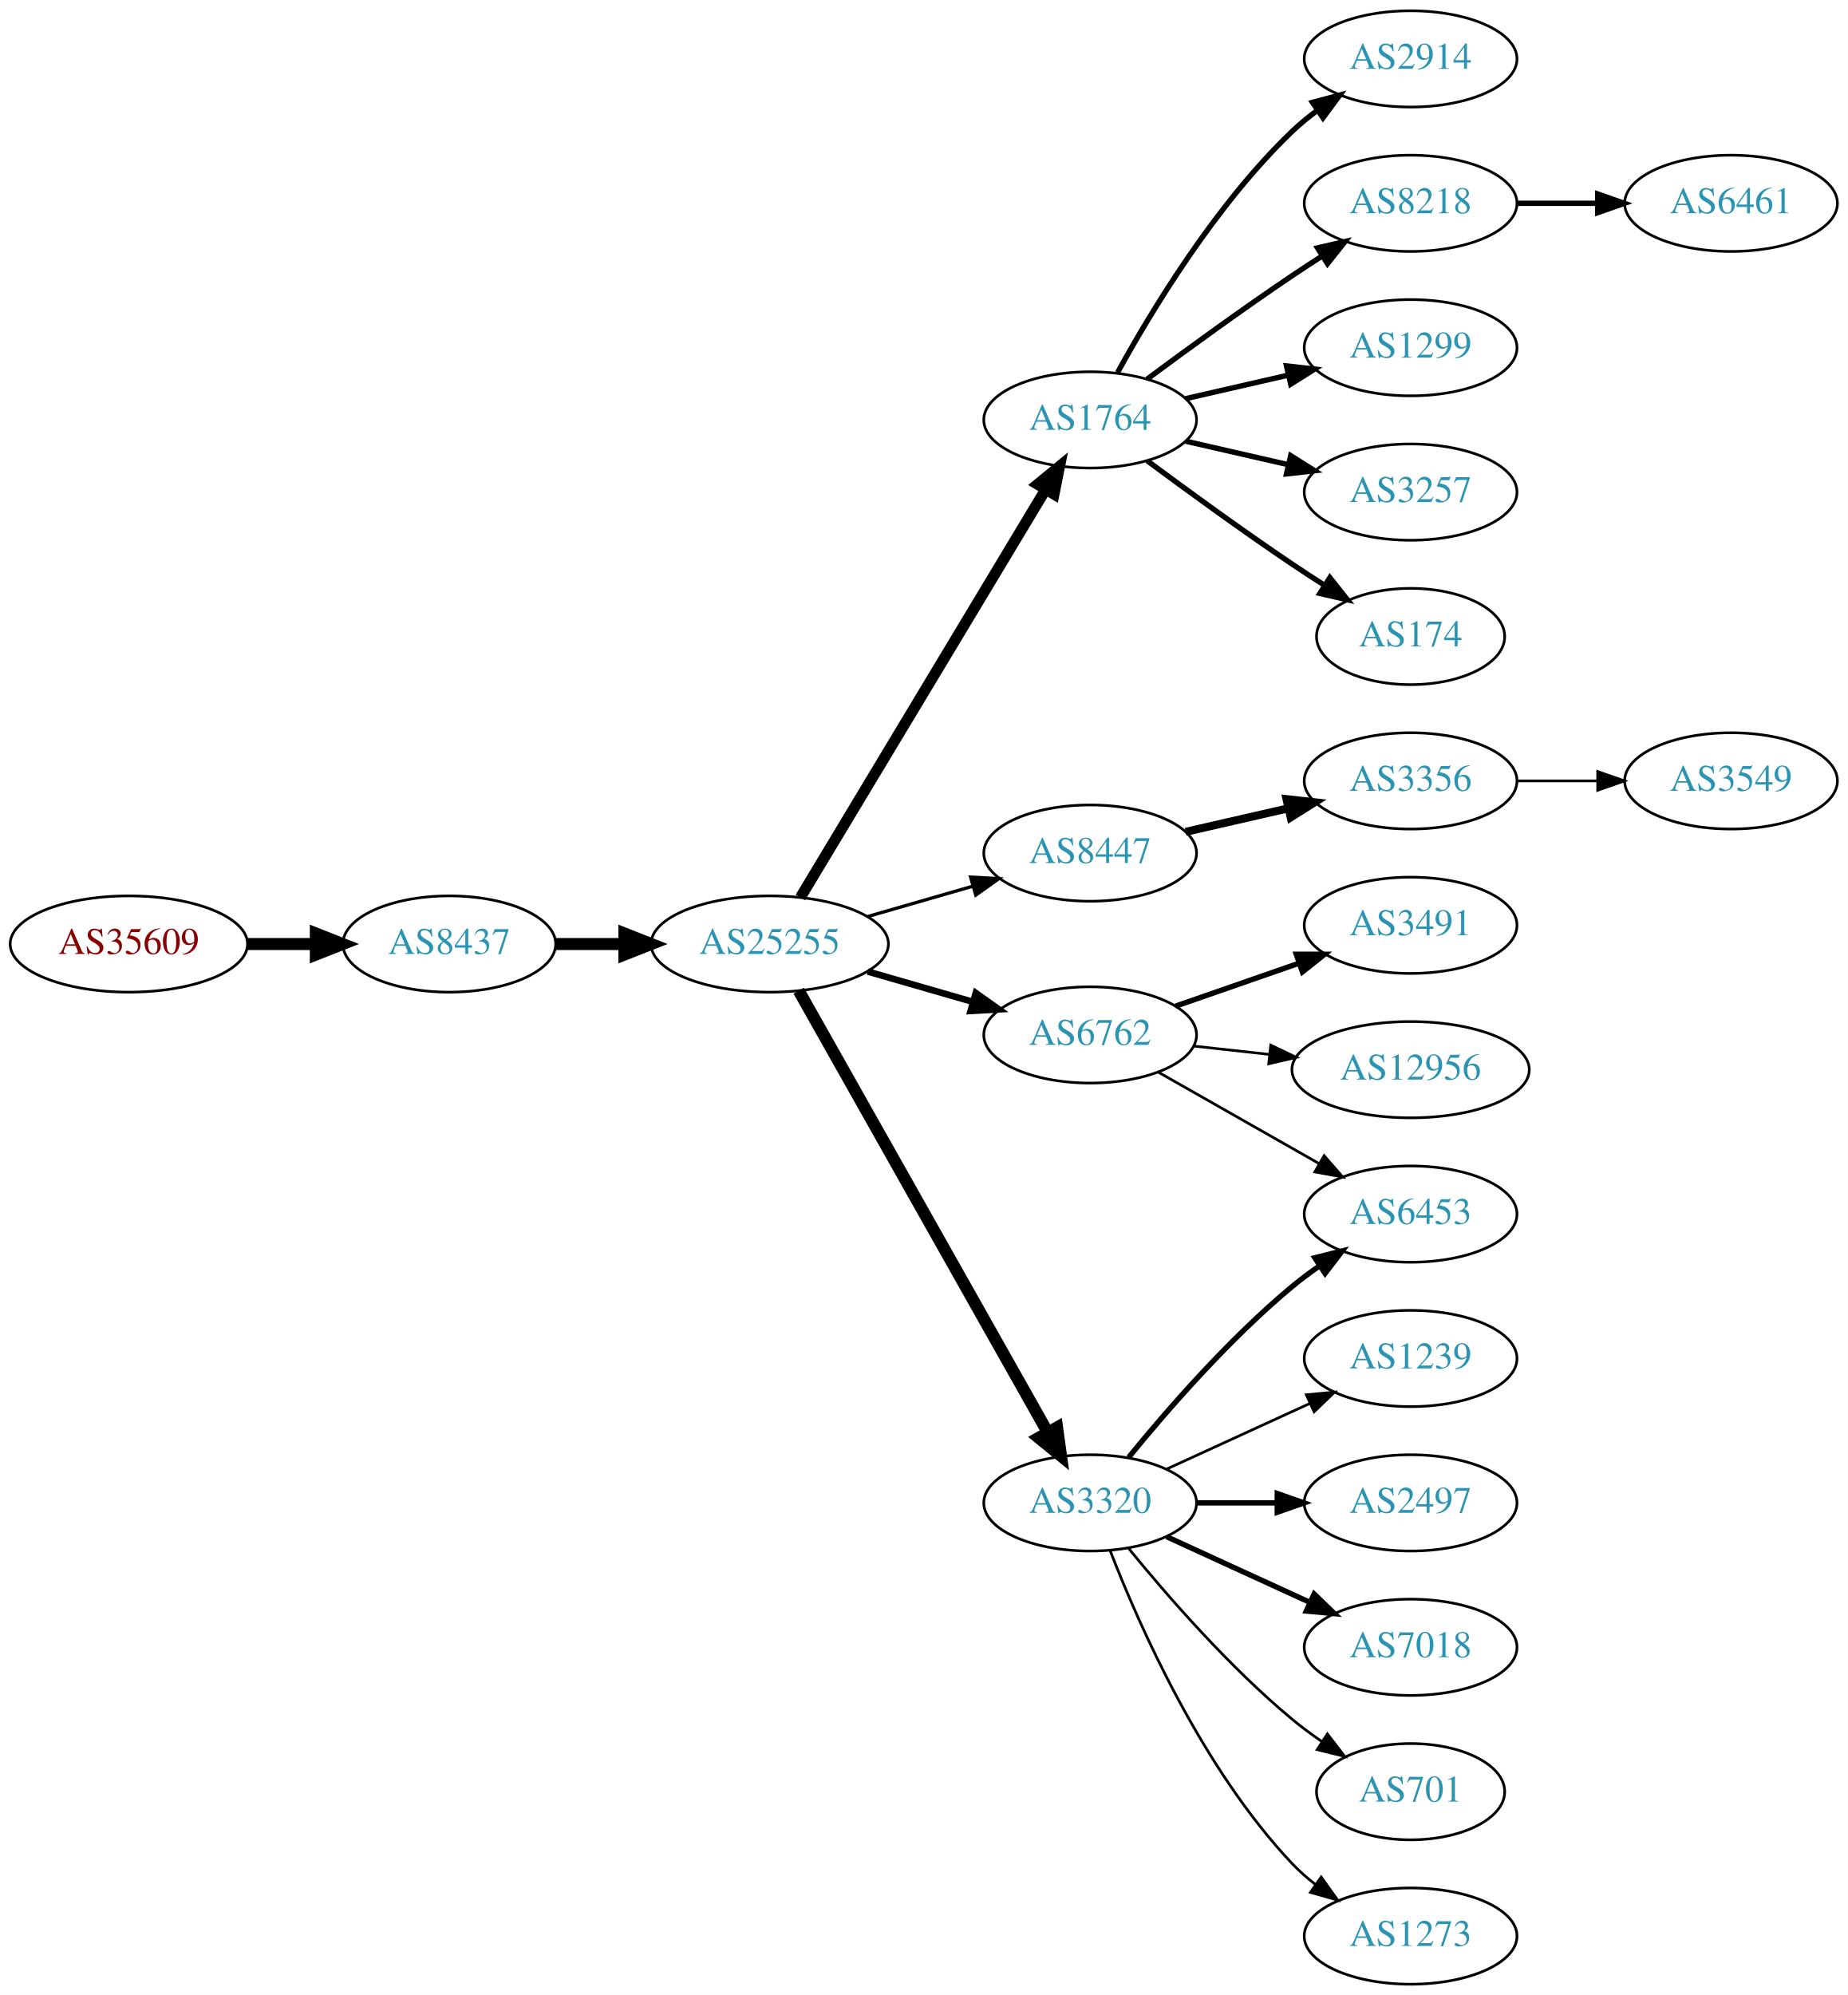
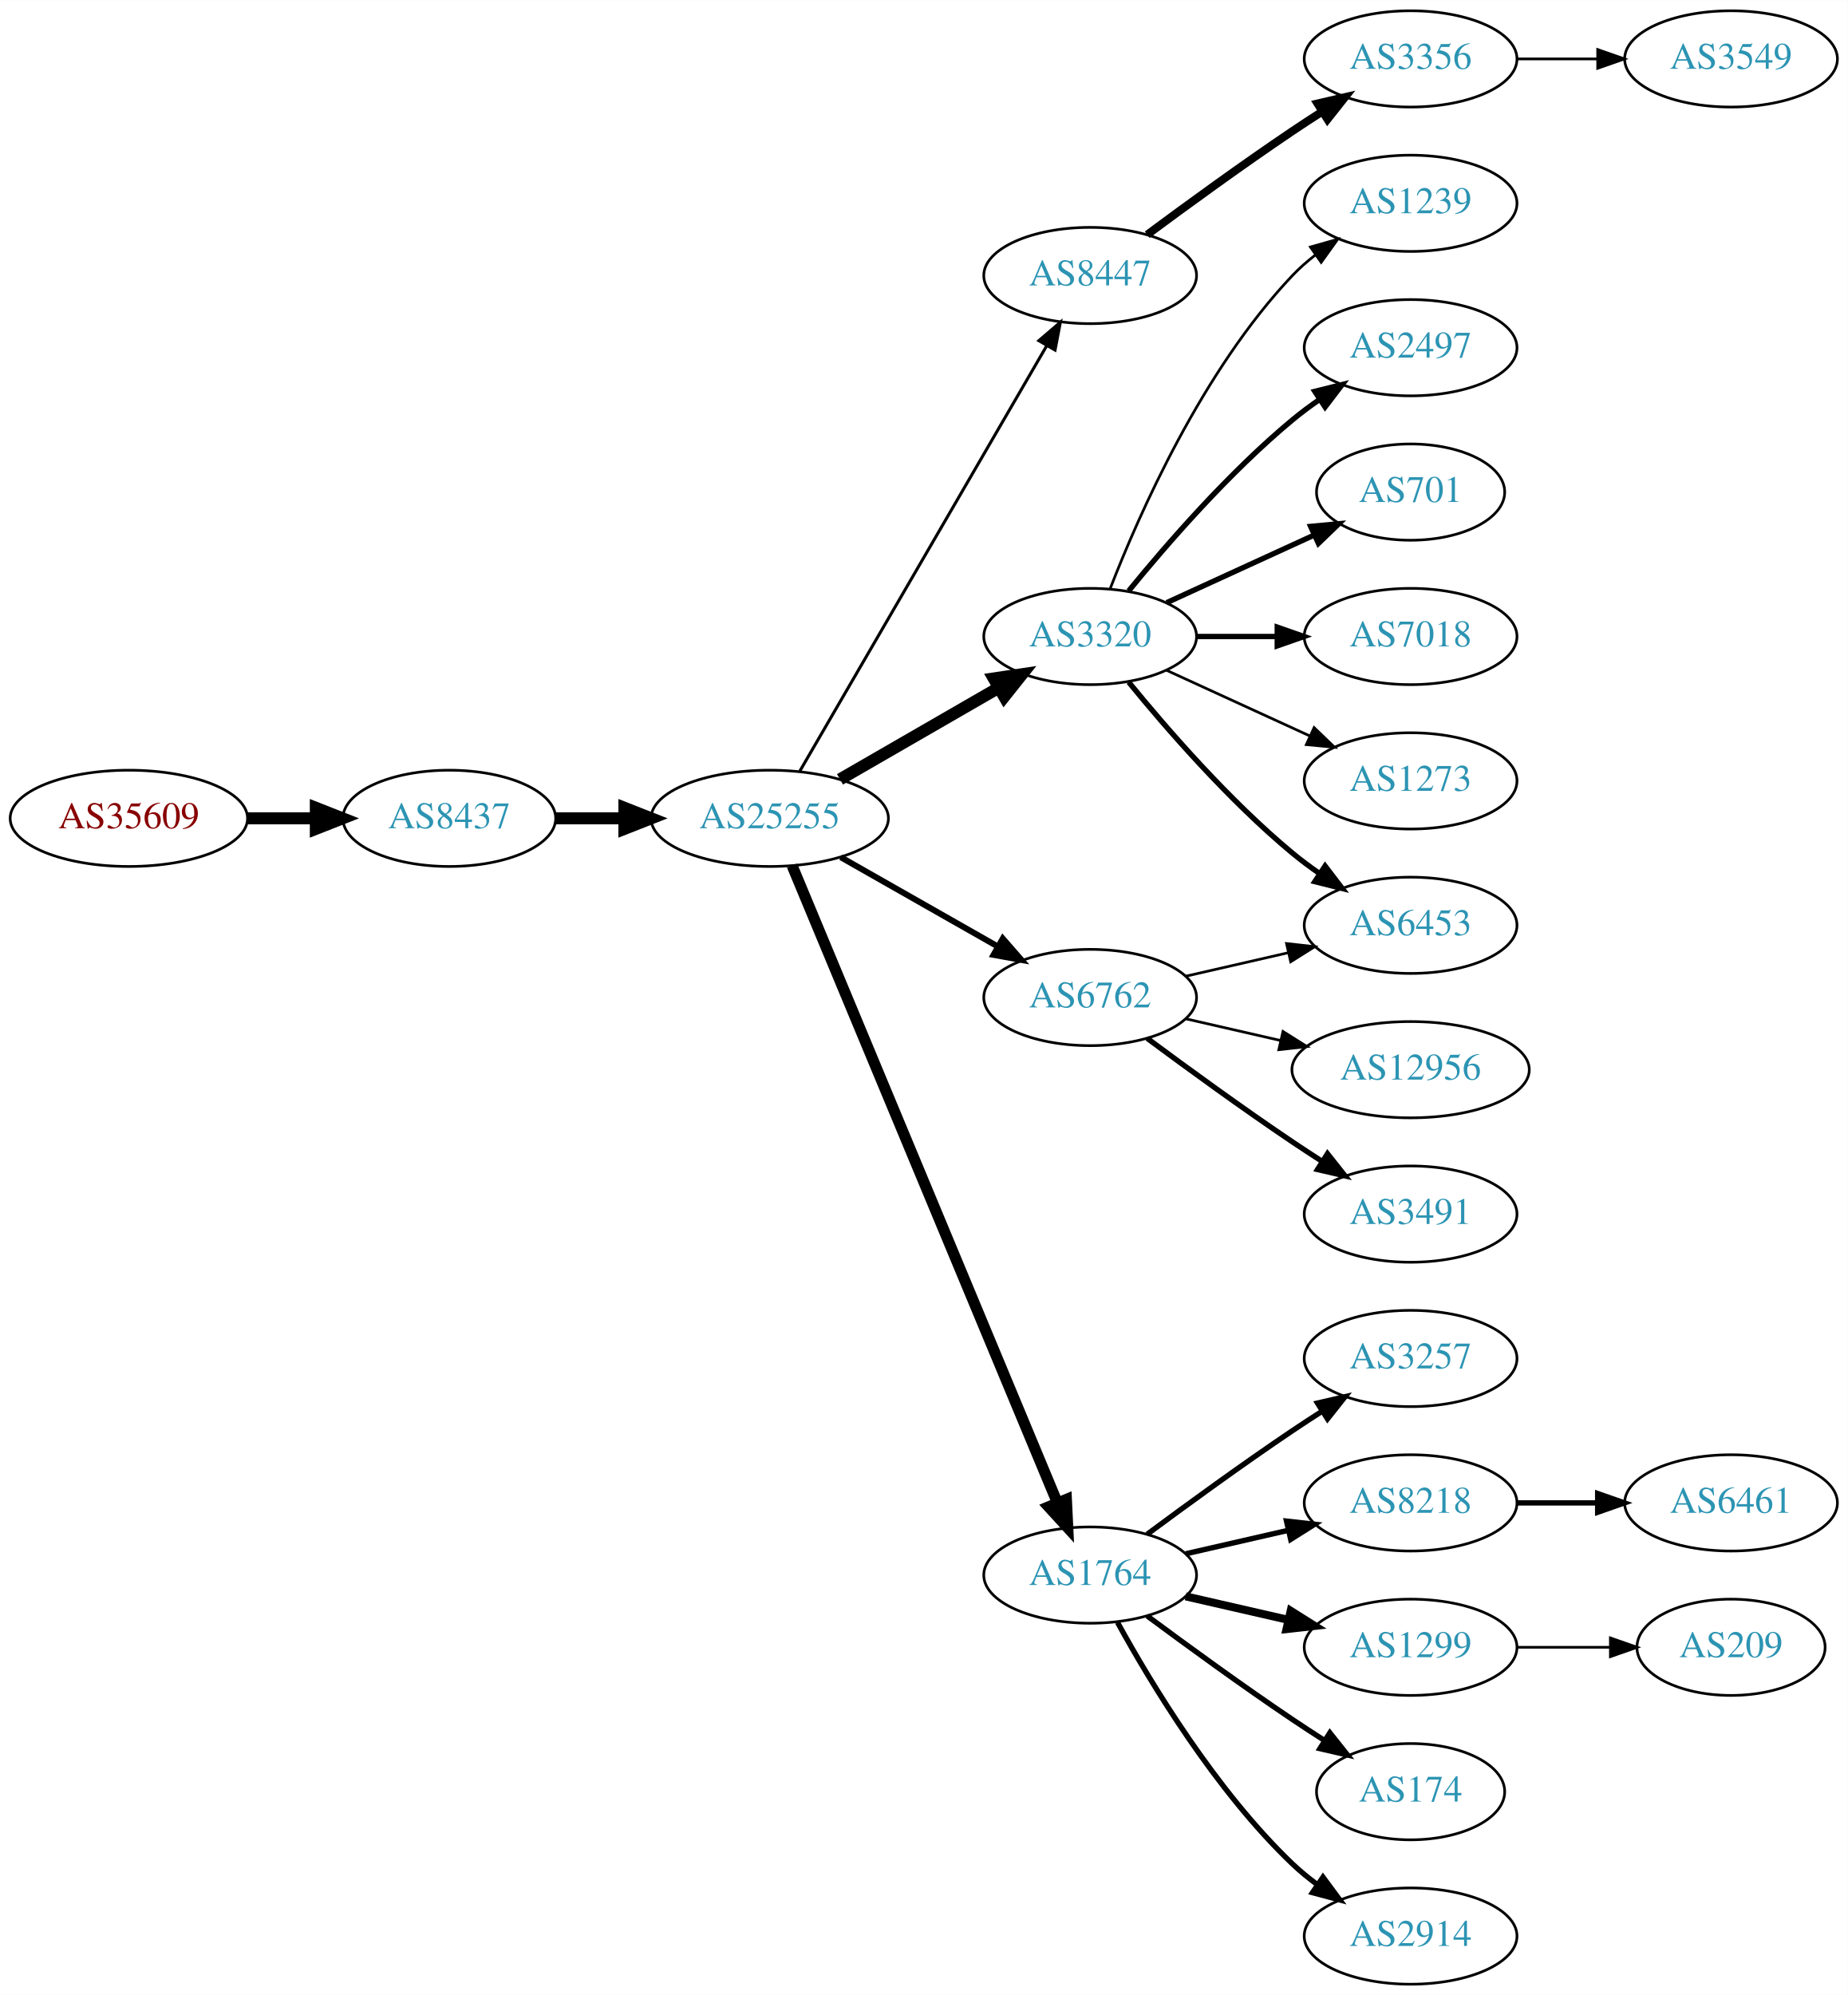
<svg xmlns="http://www.w3.org/2000/svg" xmlns:xlink="http://www.w3.org/1999/xlink" width="691pt" height="746pt" viewBox="0.00 0.00 691.06 746.00">
  <g id="graph0" class="graph" transform="scale(1 1) rotate(0) translate(4 742)">
    <polygon fill="white" stroke="none" points="-4,4 -4,-742 687.055,-742 687.055,4 -4,4" />
    <g id="node1" class="node">
      <g id="a_node1">
        <a xlink:href="/asn/35609" xlink:title="AS35609 ~ Smart Force e.U. [AT]">
-           <ellipse fill="#ffffff" stroke="black" cx="44.196" cy="-389" rx="44.393" ry="18" />
-           <text text-anchor="middle" x="44.196" y="-385.3" font-family="Times,serif" font-size="14.00" fill="#880000">AS35609</text>
+           <ellipse fill="#ffffff" stroke="black" cx="44.196" cy="-436" rx="44.393" ry="18" />
+           <text text-anchor="middle" x="44.196" y="-432.3" font-family="Times,serif" font-size="14.00" fill="#880000">AS35609</text>
        </a>
      </g>
    </g>
    <g id="node2" class="node">
      <g id="a_node2">
        <a xlink:href="/asn/8437" xlink:title="AS8437 ~ Hutchison Drei Austria GmbH [AT]">
-           <ellipse fill="#ffffff" stroke="black" cx="164.039" cy="-389" rx="39.794" ry="18" />
-           <text text-anchor="middle" x="164.039" y="-385.3" font-family="Times,serif" font-size="14.00" fill="#2c94b3">AS8437</text>
+           <ellipse fill="#ffffff" stroke="black" cx="164.039" cy="-436" rx="39.794" ry="18" />
+           <text text-anchor="middle" x="164.039" y="-432.3" font-family="Times,serif" font-size="14.00" fill="#2c94b3">AS8437</text>
        </a>
      </g>
    </g>
    <g id="edge1" class="edge">
-       <path fill="none" stroke="black" stroke-width="4.5" d="M88.407,-389C96.72,-389 105.482,-389 113.965,-389" />
-       <polygon fill="black" stroke="black" stroke-width="4.5" points="114.123,-392.938 124.123,-389 114.123,-385.063 114.123,-392.938" />
+       <path fill="none" stroke="black" stroke-width="4.5" d="M88.407,-436C96.72,-436 105.482,-436 113.965,-436" />
+       <polygon fill="black" stroke="black" stroke-width="4.5" points="114.123,-439.938 124.123,-436 114.123,-432.063 114.123,-439.938" />
    </g>
    <g id="node3" class="node">
      <g id="a_node3">
        <a xlink:href="/asn/25255" xlink:title="AS25255 ~ ==&gt; TELE2 AUSTRIA &lt;== [AT]">
-           <ellipse fill="#ffffff" stroke="black" cx="283.881" cy="-389" rx="44.393" ry="18" />
-           <text text-anchor="middle" x="283.881" y="-385.3" font-family="Times,serif" font-size="14.00" fill="#2c94b3">AS25255</text>
+           <ellipse fill="#ffffff" stroke="black" cx="283.881" cy="-436" rx="44.393" ry="18" />
+           <text text-anchor="middle" x="283.881" y="-432.3" font-family="Times,serif" font-size="14.00" fill="#2c94b3">AS25255</text>
        </a>
      </g>
    </g>
    <g id="edge2" class="edge">
-       <path fill="none" stroke="black" stroke-width="4.5" d="M203.951,-389C212.054,-389 220.729,-389 229.255,-389" />
-       <polygon fill="black" stroke="black" stroke-width="4.5" points="229.533,-392.938 239.533,-389 229.533,-385.063 229.533,-392.938" />
+       <path fill="none" stroke="black" stroke-width="4.5" d="M203.951,-436C212.054,-436 220.729,-436 229.255,-436" />
+       <polygon fill="black" stroke="black" stroke-width="4.5" points="229.533,-439.938 239.533,-436 229.533,-432.063 229.533,-439.938" />
    </g>
    <g id="node4" class="node">
      <g id="a_node4">
-         <a xlink:href="/asn/1764" xlink:title="AS1764 ~ NEXTLAYER-AS [AT]">
-           <ellipse fill="#ffffff" stroke="black" cx="403.724" cy="-585" rx="39.794" ry="18" />
-           <text text-anchor="middle" x="403.724" y="-581.3" font-family="Times,serif" font-size="14.00" fill="#2c94b3">AS1764</text>
+         <a xlink:href="/asn/8447" xlink:title="AS8447 ~ A1 Telekom Austria AG [AT]">
+           <ellipse fill="#ffffff" stroke="black" cx="403.724" cy="-639" rx="39.794" ry="18" />
+           <text text-anchor="middle" x="403.724" y="-635.3" font-family="Times,serif" font-size="14.00" fill="#2c94b3">AS8447</text>
        </a>
      </g>
    </g>
    <g id="edge3" class="edge">
-       <path fill="none" stroke="black" stroke-width="4.091" d="M295.339,-406.394C316.086,-440.9 362.553,-518.186 387,-558.847" />
-       <polygon fill="black" stroke="black" stroke-width="4.091" points="384.069,-560.919 392.289,-567.645 390.204,-557.231 384.069,-560.919" />
+       <path fill="none" stroke="black" stroke-width="1.125" d="M295.133,-453.66C315.905,-489.442 363.053,-570.661 387.455,-612.697" />
+       <polygon fill="black" stroke="black" stroke-width="1.125" points="384.532,-614.634 392.58,-621.526 390.586,-611.12 384.532,-614.634" />
    </g>
    <g id="node5" class="node">
      <g id="a_node5">
-         <a xlink:href="/asn/8447" xlink:title="AS8447 ~ A1 Telekom Austria AG [AT]">
-           <ellipse fill="#ffffff" stroke="black" cx="403.724" cy="-423" rx="39.794" ry="18" />
-           <text text-anchor="middle" x="403.724" y="-419.3" font-family="Times,serif" font-size="14.00" fill="#2c94b3">AS8447</text>
+         <a xlink:href="/asn/3320" xlink:title="AS3320 ~ DTAG [DE]">
+           <ellipse fill="#ffffff" stroke="black" cx="403.724" cy="-504" rx="39.794" ry="18" />
+           <text text-anchor="middle" x="403.724" y="-500.3" font-family="Times,serif" font-size="14.00" fill="#2c94b3">AS3320</text>
        </a>
      </g>
    </g>
    <g id="edge4" class="edge">
-       <path fill="none" stroke="black" stroke-width="1.227" d="M320.558,-399.293C332.974,-402.876 347.029,-406.931 359.96,-410.662" />
-       <polygon fill="black" stroke="black" stroke-width="1.227" points="359.005,-414.029 369.583,-413.438 360.945,-407.303 359.005,-414.029" />
+       <path fill="none" stroke="black" stroke-width="4.5" d="M310.161,-450.588C327.481,-460.582 350.632,-473.941 369.448,-484.799" />
+       <polygon fill="black" stroke="black" stroke-width="4.5" points="367.663,-488.314 378.292,-489.902 371.599,-481.493 367.663,-488.314" />
    </g>
    <g id="node6" class="node">
      <g id="a_node6">
-         <a xlink:href="/asn/6762" xlink:title="AS6762 ~ TELECOM ITALIA SPARKLE S.p.A. [IT]">
-           <ellipse fill="#ffffff" stroke="black" cx="403.724" cy="-355" rx="39.794" ry="18" />
-           <text text-anchor="middle" x="403.724" y="-351.3" font-family="Times,serif" font-size="14.00" fill="#2c94b3">AS6762</text>
+         <a xlink:href="/asn/1764" xlink:title="AS1764 ~ NEXTLAYER-AS [AT]">
+           <ellipse fill="#ffffff" stroke="black" cx="403.724" cy="-153" rx="39.794" ry="18" />
+           <text text-anchor="middle" x="403.724" y="-149.3" font-family="Times,serif" font-size="14.00" fill="#2c94b3">AS1764</text>
        </a>
      </g>
    </g>
    <g id="edge5" class="edge">
-       <path fill="none" stroke="black" stroke-width="2.455" d="M320.558,-378.707C332.974,-375.124 347.029,-371.069 359.96,-367.338" />
-       <polygon fill="black" stroke="black" stroke-width="2.455" points="360.945,-370.697 369.583,-364.562 359.005,-363.971 360.945,-370.697" />
+       <path fill="none" stroke="black" stroke-width="4.125" d="M292.253,-418.297C312.217,-370.353 367.437,-237.741 391.393,-180.212" />
+       <polygon fill="black" stroke="black" stroke-width="4.125" points="394.843,-181.315 395.355,-170.696 388.179,-178.54 394.843,-181.315" />
    </g>
    <g id="node7" class="node">
      <g id="a_node7">
-         <a xlink:href="/asn/3320" xlink:title="AS3320 ~ DTAG [DE]">
-           <ellipse fill="#ffffff" stroke="black" cx="403.724" cy="-180" rx="39.794" ry="18" />
-           <text text-anchor="middle" x="403.724" y="-176.3" font-family="Times,serif" font-size="14.00" fill="#2c94b3">AS3320</text>
+         <a xlink:href="/asn/6762" xlink:title="AS6762 ~ TELECOM ITALIA SPARKLE S.p.A. [IT]">
+           <ellipse fill="#ffffff" stroke="black" cx="403.724" cy="-369" rx="39.794" ry="18" />
+           <text text-anchor="middle" x="403.724" y="-365.3" font-family="Times,serif" font-size="14.00" fill="#2c94b3">AS6762</text>
        </a>
      </g>
    </g>
    <g id="edge6" class="edge">
-       <path fill="none" stroke="black" stroke-width="4.5" d="M294.726,-371.54C315.391,-334.888 363.398,-249.746 387.844,-206.39" />
-       <polygon fill="black" stroke="black" stroke-width="4.5" points="391.343,-208.202 392.824,-197.557 384.483,-204.334 391.343,-208.202" />
+       <path fill="none" stroke="black" stroke-width="2.25" d="M310.451,-421.462C327.671,-411.672 350.556,-398.66 369.227,-388.045" />
+       <polygon fill="black" stroke="black" stroke-width="2.25" points="371.048,-391.036 378.011,-383.05 367.588,-384.95 371.048,-391.036" />
    </g>
    <g id="node8" class="node">
      <g id="a_node8">
-         <a xlink:href="/asn/2914" xlink:title="AS2914 ~ NTT America, Inc. [US]">
+         <a xlink:href="/asn/3356" xlink:title="AS3356 ~ Level 3 Parent, LLC [US]">
          <ellipse fill="#ffffff" stroke="black" cx="523.566" cy="-720" rx="39.794" ry="18" />
-           <text text-anchor="middle" x="523.566" y="-716.3" font-family="Times,serif" font-size="14.00" fill="#2c94b3">AS2914</text>
+           <text text-anchor="middle" x="523.566" y="-716.3" font-family="Times,serif" font-size="14.00" fill="#2c94b3">AS3356</text>
        </a>
      </g>
    </g>
    <g id="edge7" class="edge">
-       <path fill="none" stroke="black" stroke-width="2" d="M413.965,-602.713C426.51,-625.561 450.687,-665.611 479.37,-693 482.238,-695.739 485.427,-698.347 488.736,-700.785" />
-       <polygon fill="black" stroke="black" stroke-width="2" points="486.86,-703.742 497.096,-706.477 490.8,-697.956 486.86,-703.742" />
+       <path fill="none" stroke="black" stroke-width="3" d="M425.054,-654.277C439.916,-665.304 460.661,-680.407 479.37,-693 482.919,-695.389 486.67,-697.839 490.418,-700.242" />
+       <polygon fill="black" stroke="black" stroke-width="3" points="488.744,-703.325 499.067,-705.712 492.486,-697.409 488.744,-703.325" />
    </g>
    <g id="node9" class="node">
      <g id="a_node9">
-         <a xlink:href="/asn/8218" xlink:title="AS8218 ~ legacy Neotelecoms [FR]">
+         <a xlink:href="/asn/1239" xlink:title="AS1239 ~ Sprint [US]">
          <ellipse fill="#ffffff" stroke="black" cx="523.566" cy="-666" rx="39.794" ry="18" />
-           <text text-anchor="middle" x="523.566" y="-662.3" font-family="Times,serif" font-size="14.00" fill="#2c94b3">AS8218</text>
+           <text text-anchor="middle" x="523.566" y="-662.3" font-family="Times,serif" font-size="14.00" fill="#2c94b3">AS1239</text>
        </a>
      </g>
    </g>
    <g id="edge8" class="edge">
-       <path fill="none" stroke="black" stroke-width="2" d="M425.054,-600.277C439.916,-611.304 460.661,-626.407 479.37,-639 482.919,-641.389 486.67,-643.839 490.418,-646.242" />
-       <polygon fill="black" stroke="black" stroke-width="2" points="488.744,-649.325 499.067,-651.712 492.486,-643.409 488.744,-649.325" />
+       <path fill="none" stroke="black" d="M411.247,-521.994C421.997,-549.728 445.655,-603.429 479.37,-639 481.956,-641.728 484.874,-644.294 487.942,-646.677" />
+       <polygon fill="black" stroke="black" points="486.096,-649.658 496.29,-652.543 490.12,-643.93 486.096,-649.658" />
    </g>
    <g id="node10" class="node">
      <g id="a_node10">
-         <a xlink:href="/asn/1299" xlink:title="AS1299 ~ Telia Carrier [EU]">
+         <a xlink:href="/asn/2497" xlink:title="AS2497 ~ Internet Initiative Japan Inc. [JP]">
          <ellipse fill="#ffffff" stroke="black" cx="523.566" cy="-612" rx="39.794" ry="18" />
-           <text text-anchor="middle" x="523.566" y="-608.3" font-family="Times,serif" font-size="14.00" fill="#2c94b3">AS1299</text>
+           <text text-anchor="middle" x="523.566" y="-608.3" font-family="Times,serif" font-size="14.00" fill="#2c94b3">AS2497</text>
        </a>
      </g>
    </g>
    <g id="edge9" class="edge">
-       <path fill="none" stroke="black" stroke-width="2" d="M439.443,-592.955C451.443,-595.704 465.064,-598.825 477.756,-601.733" />
-       <polygon fill="black" stroke="black" stroke-width="2" points="477.159,-605.187 487.688,-604.009 478.722,-598.364 477.159,-605.187" />
+       <path fill="none" stroke="black" stroke-width="2" d="M418.143,-521.065C432.257,-538.375 455.672,-565.345 479.37,-585 482.587,-587.668 486.087,-590.27 489.658,-592.741" />
+       <polygon fill="black" stroke="black" stroke-width="2" points="487.735,-595.666 498.014,-598.236 491.581,-589.817 487.735,-595.666" />
    </g>
    <g id="node11" class="node">
      <g id="a_node11">
-         <a xlink:href="/asn/3257" xlink:title="AS3257 ~ GTT [DE]">
-           <ellipse fill="#ffffff" stroke="black" cx="523.566" cy="-558" rx="39.794" ry="18" />
-           <text text-anchor="middle" x="523.566" y="-554.3" font-family="Times,serif" font-size="14.00" fill="#2c94b3">AS3257</text>
+         <a xlink:href="/asn/701" xlink:title="AS701 ~ UUNET [US]">
+           <ellipse fill="#ffffff" stroke="black" cx="523.566" cy="-558" rx="35.194" ry="18" />
+           <text text-anchor="middle" x="523.566" y="-554.3" font-family="Times,serif" font-size="14.00" fill="#2c94b3">AS701</text>
        </a>
      </g>
    </g>
    <g id="edge10" class="edge">
-       <path fill="none" stroke="black" stroke-width="2" d="M439.443,-577.045C451.443,-574.296 465.064,-571.175 477.756,-568.267" />
-       <polygon fill="black" stroke="black" stroke-width="2" points="478.722,-571.636 487.688,-565.991 477.159,-564.813 478.722,-571.636" />
+       <path fill="none" stroke="black" stroke-width="2" d="M432.353,-516.661C448.769,-524.183 469.75,-533.798 487.347,-541.861" />
+       <polygon fill="black" stroke="black" stroke-width="2" points="486.176,-545.174 496.725,-546.158 489.092,-538.811 486.176,-545.174" />
    </g>
    <g id="node12" class="node">
      <g id="a_node12">
-         <a xlink:href="/asn/174" xlink:title="AS174 ~ Cogent Communications [US]">
-           <ellipse fill="#ffffff" stroke="black" cx="523.566" cy="-504" rx="35.194" ry="18" />
-           <text text-anchor="middle" x="523.566" y="-500.3" font-family="Times,serif" font-size="14.00" fill="#2c94b3">AS174</text>
+         <a xlink:href="/asn/7018" xlink:title="AS7018 ~ AT&amp;T Services, Inc. [US]">
+           <ellipse fill="#ffffff" stroke="black" cx="523.566" cy="-504" rx="39.794" ry="18" />
+           <text text-anchor="middle" x="523.566" y="-500.3" font-family="Times,serif" font-size="14.00" fill="#2c94b3">AS7018</text>
        </a>
      </g>
    </g>
    <g id="edge11" class="edge">
-       <path fill="none" stroke="black" stroke-width="2" d="M425.054,-569.723C439.916,-558.696 460.661,-543.593 479.37,-531 483.188,-528.431 487.238,-525.79 491.268,-523.214" />
-       <polygon fill="black" stroke="black" stroke-width="2" points="493.372,-526.025 499.962,-517.729 489.637,-520.105 493.372,-526.025" />
+       <path fill="none" stroke="black" stroke-width="2" d="M443.636,-504C453.19,-504 463.539,-504 473.502,-504" />
+       <polygon fill="black" stroke="black" stroke-width="2" points="473.695,-507.5 483.695,-504 473.694,-500.5 473.695,-507.5" />
    </g>
    <g id="node13" class="node">
      <g id="a_node13">
-         <a xlink:href="/asn/3356" xlink:title="AS3356 ~ Level 3 Parent, LLC [US]">
-           <ellipse fill="#ffffff" stroke="black" cx="523.566" cy="-450" rx="39.794" ry="18" />
-           <text text-anchor="middle" x="523.566" y="-446.3" font-family="Times,serif" font-size="14.00" fill="#2c94b3">AS3356</text>
+         <a xlink:href="/asn/6453" xlink:title="AS6453 ~ TATA COMMUNICATIONS (AMERICA) INC [US]">
+           <ellipse fill="#ffffff" stroke="black" cx="523.566" cy="-396" rx="39.794" ry="18" />
+           <text text-anchor="middle" x="523.566" y="-392.3" font-family="Times,serif" font-size="14.00" fill="#2c94b3">AS6453</text>
        </a>
      </g>
    </g>
    <g id="edge12" class="edge">
-       <path fill="none" stroke="black" stroke-width="3" d="M439.443,-430.955C451.443,-433.704 465.064,-436.825 477.756,-439.733" />
-       <polygon fill="black" stroke="black" stroke-width="3" points="477.159,-443.187 487.688,-442.009 478.722,-436.364 477.159,-443.187" />
+       <path fill="none" stroke="black" stroke-width="2" d="M418.143,-486.935C432.257,-469.625 455.672,-442.655 479.37,-423 482.587,-420.332 486.087,-417.73 489.658,-415.259" />
+       <polygon fill="black" stroke="black" stroke-width="2" points="491.581,-418.183 498.014,-409.764 487.735,-412.334 491.581,-418.183" />
    </g>
    <g id="node14" class="node">
      <g id="a_node14">
-         <a xlink:href="/asn/6453" xlink:title="AS6453 ~ TATA COMMUNICATIONS (AMERICA) INC [US]">
-           <ellipse fill="#ffffff" stroke="black" cx="523.566" cy="-288" rx="39.794" ry="18" />
-           <text text-anchor="middle" x="523.566" y="-284.3" font-family="Times,serif" font-size="14.00" fill="#2c94b3">AS6453</text>
+         <a xlink:href="/asn/1273" xlink:title="AS1273 ~ Vodafone Group PLC [EU]">
+           <ellipse fill="#ffffff" stroke="black" cx="523.566" cy="-450" rx="39.794" ry="18" />
+           <text text-anchor="middle" x="523.566" y="-446.3" font-family="Times,serif" font-size="14.00" fill="#2c94b3">AS1273</text>
        </a>
      </g>
    </g>
    <g id="edge13" class="edge">
-       <path fill="none" stroke="black" d="M429.141,-341.118C446.6,-331.191 470.301,-317.716 489.462,-306.822" />
-       <polygon fill="black" stroke="black" points="491.217,-309.85 498.181,-301.865 487.757,-303.765 491.217,-309.85" />
+       <path fill="none" stroke="black" d="M432.353,-491.339C448.31,-484.027 468.58,-474.739 485.863,-466.819" />
+       <polygon fill="black" stroke="black" points="487.478,-469.929 495.111,-462.581 484.562,-463.565 487.478,-469.929" />
    </g>
    <g id="node15" class="node">
      <g id="a_node15">
-         <a xlink:href="/asn/3491" xlink:title="AS3491 ~ PCCW Global, Inc. [US]">
-           <ellipse fill="#ffffff" stroke="black" cx="523.566" cy="-396" rx="39.794" ry="18" />
-           <text text-anchor="middle" x="523.566" y="-392.3" font-family="Times,serif" font-size="14.00" fill="#2c94b3">AS3491</text>
+         <a xlink:href="/asn/3257" xlink:title="AS3257 ~ GTT [DE]">
+           <ellipse fill="#ffffff" stroke="black" cx="523.566" cy="-234" rx="39.794" ry="18" />
+           <text text-anchor="middle" x="523.566" y="-230.3" font-family="Times,serif" font-size="14.00" fill="#2c94b3">AS3257</text>
        </a>
      </g>
    </g>
    <g id="edge14" class="edge">
-       <path fill="none" stroke="black" stroke-width="2" d="M435.686,-365.772C449.782,-370.677 466.659,-376.548 481.772,-381.807" />
-       <polygon fill="black" stroke="black" stroke-width="2" points="480.807,-385.177 491.402,-385.157 483.108,-378.566 480.807,-385.177" />
+       <path fill="none" stroke="black" stroke-width="2" d="M425.054,-168.277C439.916,-179.304 460.661,-194.407 479.37,-207 482.919,-209.389 486.67,-211.839 490.418,-214.242" />
+       <polygon fill="black" stroke="black" stroke-width="2" points="488.744,-217.325 499.067,-219.712 492.486,-211.409 488.744,-217.325" />
    </g>
    <g id="node16" class="node">
      <g id="a_node16">
+         <a xlink:href="/asn/8218" xlink:title="AS8218 ~ legacy Neotelecoms [FR]">
+           <ellipse fill="#ffffff" stroke="black" cx="523.566" cy="-180" rx="39.794" ry="18" />
+           <text text-anchor="middle" x="523.566" y="-176.3" font-family="Times,serif" font-size="14.00" fill="#2c94b3">AS8218</text>
+         </a>
+       </g>
+     </g>
+     <g id="edge15" class="edge">
+       <path fill="none" stroke="black" stroke-width="2" d="M439.443,-160.955C451.443,-163.704 465.064,-166.825 477.756,-169.733" />
+       <polygon fill="black" stroke="black" stroke-width="2" points="477.159,-173.187 487.688,-172.009 478.722,-166.364 477.159,-173.187" />
+     </g>
+     <g id="node17" class="node">
+       <g id="a_node17">
+         <a xlink:href="/asn/1299" xlink:title="AS1299 ~ Telia Carrier [EU]">
+           <ellipse fill="#ffffff" stroke="black" cx="523.566" cy="-126" rx="39.794" ry="18" />
+           <text text-anchor="middle" x="523.566" y="-122.3" font-family="Times,serif" font-size="14.00" fill="#2c94b3">AS1299</text>
+         </a>
+       </g>
+     </g>
+     <g id="edge16" class="edge">
+       <path fill="none" stroke="black" stroke-width="3" d="M439.443,-145.045C451.443,-142.296 465.064,-139.175 477.756,-136.267" />
+       <polygon fill="black" stroke="black" stroke-width="3" points="478.722,-139.636 487.688,-133.991 477.159,-132.813 478.722,-139.636" />
+     </g>
+     <g id="node18" class="node">
+       <g id="a_node18">
+         <a xlink:href="/asn/174" xlink:title="AS174 ~ Cogent Communications [US]">
+           <ellipse fill="#ffffff" stroke="black" cx="523.566" cy="-72" rx="35.194" ry="18" />
+           <text text-anchor="middle" x="523.566" y="-68.3" font-family="Times,serif" font-size="14.00" fill="#2c94b3">AS174</text>
+         </a>
+       </g>
+     </g>
+     <g id="edge17" class="edge">
+       <path fill="none" stroke="black" stroke-width="2" d="M425.054,-137.723C439.916,-126.696 460.661,-111.593 479.37,-99 483.188,-96.43 487.238,-93.79 491.268,-91.214" />
+       <polygon fill="black" stroke="black" stroke-width="2" points="493.372,-94.025 499.962,-85.729 489.637,-88.105 493.372,-94.025" />
+     </g>
+     <g id="node19" class="node">
+       <g id="a_node19">
+         <a xlink:href="/asn/2914" xlink:title="AS2914 ~ NTT America, Inc. [US]">
+           <ellipse fill="#ffffff" stroke="black" cx="523.566" cy="-18" rx="39.794" ry="18" />
+           <text text-anchor="middle" x="523.566" y="-14.3" font-family="Times,serif" font-size="14.00" fill="#2c94b3">AS2914</text>
+         </a>
+       </g>
+     </g>
+     <g id="edge18" class="edge">
+       <path fill="none" stroke="black" stroke-width="2" d="M413.965,-135.287C426.51,-112.439 450.687,-72.389 479.37,-45 482.238,-42.261 485.427,-39.653 488.736,-37.215" />
+       <polygon fill="black" stroke="black" stroke-width="2" points="490.8,-40.044 497.096,-31.523 486.86,-34.258 490.8,-40.044" />
+     </g>
+     <g id="edge21" class="edge">
+       <path fill="none" stroke="black" d="M439.443,-376.955C451.443,-379.704 465.064,-382.825 477.756,-385.733" />
+       <polygon fill="black" stroke="black" points="477.159,-389.187 487.688,-388.009 478.722,-382.364 477.159,-389.187" />
+     </g>
+     <g id="node20" class="node">
+       <g id="a_node20">
        <a xlink:href="/asn/12956" xlink:title="AS12956 ~ TELXIUS [ES]">
          <ellipse fill="#ffffff" stroke="black" cx="523.566" cy="-342" rx="44.393" ry="18" />
          <text text-anchor="middle" x="523.566" y="-338.3" font-family="Times,serif" font-size="14.00" fill="#2c94b3">AS12956</text>
        </a>
      </g>
    </g>
-     <g id="edge15" class="edge">
-       <path fill="none" stroke="black" d="M442.334,-350.851C451.337,-349.858 461.107,-348.78 470.63,-347.729" />
-       <polygon fill="black" stroke="black" points="471.263,-351.181 480.819,-346.605 470.495,-344.223 471.263,-351.181" />
-     </g>
-     <g id="edge18" class="edge">
-       <path fill="none" stroke="black" stroke-width="2" d="M418.143,-197.065C432.257,-214.375 455.672,-241.345 479.37,-261 482.587,-263.668 486.087,-266.27 489.658,-268.741" />
-       <polygon fill="black" stroke="black" stroke-width="2" points="487.735,-271.666 498.014,-274.236 491.581,-265.817 487.735,-271.666" />
-     </g>
-     <g id="node17" class="node">
-       <g id="a_node17">
-         <a xlink:href="/asn/1239" xlink:title="AS1239 ~ Sprint [US]">
-           <ellipse fill="#ffffff" stroke="black" cx="523.566" cy="-234" rx="39.794" ry="18" />
-           <text text-anchor="middle" x="523.566" y="-230.3" font-family="Times,serif" font-size="14.00" fill="#2c94b3">AS1239</text>
-         </a>
-       </g>
-     </g>
-     <g id="edge16" class="edge">
-       <path fill="none" stroke="black" d="M432.353,-192.661C448.31,-199.973 468.58,-209.261 485.863,-217.181" />
-       <polygon fill="black" stroke="black" points="484.562,-220.435 495.111,-221.419 487.478,-214.071 484.562,-220.435" />
-     </g>
-     <g id="node18" class="node">
-       <g id="a_node18">
-         <a xlink:href="/asn/2497" xlink:title="AS2497 ~ Internet Initiative Japan Inc. [JP]">
-           <ellipse fill="#ffffff" stroke="black" cx="523.566" cy="-180" rx="39.794" ry="18" />
-           <text text-anchor="middle" x="523.566" y="-176.3" font-family="Times,serif" font-size="14.00" fill="#2c94b3">AS2497</text>
-         </a>
-       </g>
-     </g>
-     <g id="edge17" class="edge">
-       <path fill="none" stroke="black" stroke-width="2" d="M443.636,-180C453.19,-180 463.539,-180 473.502,-180" />
-       <polygon fill="black" stroke="black" stroke-width="2" points="473.695,-183.5 483.695,-180 473.694,-176.5 473.695,-183.5" />
-     </g>
-     <g id="node19" class="node">
-       <g id="a_node19">
-         <a xlink:href="/asn/7018" xlink:title="AS7018 ~ AT&amp;T Services, Inc. [US]">
-           <ellipse fill="#ffffff" stroke="black" cx="523.566" cy="-126" rx="39.794" ry="18" />
-           <text text-anchor="middle" x="523.566" y="-122.3" font-family="Times,serif" font-size="14.00" fill="#2c94b3">AS7018</text>
-         </a>
-       </g>
-     </g>
    <g id="edge19" class="edge">
-       <path fill="none" stroke="black" stroke-width="2" d="M432.353,-167.339C448.31,-160.027 468.58,-150.739 485.863,-142.819" />
-       <polygon fill="black" stroke="black" stroke-width="2" points="487.478,-145.929 495.111,-138.581 484.562,-139.565 487.478,-145.929" />
-     </g>
-     <g id="node20" class="node">
-       <g id="a_node20">
-         <a xlink:href="/asn/701" xlink:title="AS701 ~ UUNET [US]">
-           <ellipse fill="#ffffff" stroke="black" cx="523.566" cy="-72" rx="35.194" ry="18" />
-           <text text-anchor="middle" x="523.566" y="-68.3" font-family="Times,serif" font-size="14.00" fill="#2c94b3">AS701</text>
-         </a>
-       </g>
-     </g>
-     <g id="edge20" class="edge">
-       <path fill="none" stroke="black" d="M418.143,-162.935C432.257,-145.625 455.672,-118.655 479.37,-99 482.833,-96.128 486.626,-93.331 490.48,-90.692" />
-       <polygon fill="black" stroke="black" points="492.442,-93.592 498.913,-85.203 488.623,-87.725 492.442,-93.592" />
+       <path fill="none" stroke="black" d="M439.443,-361.045C450.582,-358.493 463.117,-355.621 475.01,-352.896" />
+       <polygon fill="black" stroke="black" points="475.838,-356.297 484.804,-350.652 474.275,-349.474 475.838,-356.297" />
    </g>
    <g id="node21" class="node">
      <g id="a_node21">
-         <a xlink:href="/asn/1273" xlink:title="AS1273 ~ Vodafone Group PLC [EU]">
-           <ellipse fill="#ffffff" stroke="black" cx="523.566" cy="-18" rx="39.794" ry="18" />
-           <text text-anchor="middle" x="523.566" y="-14.3" font-family="Times,serif" font-size="14.00" fill="#2c94b3">AS1273</text>
-         </a>
-       </g>
-     </g>
-     <g id="edge21" class="edge">
-       <path fill="none" stroke="black" d="M411.247,-162.006C421.997,-134.272 445.655,-80.571 479.37,-45 481.956,-42.272 484.874,-39.706 487.942,-37.323" />
-       <polygon fill="black" stroke="black" points="490.12,-40.069 496.29,-31.457 486.096,-34.342 490.12,-40.069" />
+         <a xlink:href="/asn/3491" xlink:title="AS3491 ~ PCCW Global, Inc. [US]">
+           <ellipse fill="#ffffff" stroke="black" cx="523.566" cy="-288" rx="39.794" ry="18" />
+           <text text-anchor="middle" x="523.566" y="-284.3" font-family="Times,serif" font-size="14.00" fill="#2c94b3">AS3491</text>
+         </a>
+       </g>
+     </g>
+     <g id="edge20" class="edge">
+       <path fill="none" stroke="black" stroke-width="2" d="M425.054,-353.723C439.916,-342.696 460.661,-327.593 479.37,-315 482.919,-312.611 486.67,-310.161 490.418,-307.758" />
+       <polygon fill="black" stroke="black" stroke-width="2" points="492.486,-310.591 499.067,-302.288 488.744,-304.675 492.486,-310.591" />
+     </g>
+     <g id="node22" class="node">
+       <g id="a_node22">
+         <a xlink:href="/asn/3549" xlink:title="AS3549 ~ Level 3 Parent, LLC [US]">
+           <ellipse fill="#ffffff" stroke="black" cx="643.409" cy="-720" rx="39.794" ry="18" />
+           <text text-anchor="middle" x="643.409" y="-716.3" font-family="Times,serif" font-size="14.00" fill="#2c94b3">AS3549</text>
+         </a>
+       </g>
+     </g>
+     <g id="edge22" class="edge">
+       <path fill="none" stroke="black" d="M563.479,-720C573.032,-720 583.382,-720 593.345,-720" />
+       <polygon fill="black" stroke="black" points="593.537,-723.5 603.537,-720 593.537,-716.5 593.537,-723.5" />
    </g>
    <g id="node23" class="node">
      <g id="a_node23">
        <a xlink:href="/asn/6461" xlink:title="AS6461 ~ ZAYO-6461 [US]">
-           <ellipse fill="#ffffff" stroke="black" cx="643.409" cy="-666" rx="39.794" ry="18" />
-           <text text-anchor="middle" x="643.409" y="-662.3" font-family="Times,serif" font-size="14.00" fill="#2c94b3">AS6461</text>
+           <ellipse fill="#ffffff" stroke="black" cx="643.409" cy="-180" rx="39.794" ry="18" />
+           <text text-anchor="middle" x="643.409" y="-176.3" font-family="Times,serif" font-size="14.00" fill="#2c94b3">AS6461</text>
        </a>
      </g>
    </g>
    <g id="edge23" class="edge">
-       <path fill="none" stroke="black" stroke-width="2" d="M563.479,-666C573.032,-666 583.382,-666 593.345,-666" />
-       <polygon fill="black" stroke="black" stroke-width="2" points="593.537,-669.5 603.537,-666 593.537,-662.5 593.537,-669.5" />
-     </g>
-     <g id="node22" class="node">
-       <g id="a_node22">
-         <a xlink:href="/asn/3549" xlink:title="AS3549 ~ Level 3 Parent, LLC [US]">
-           <ellipse fill="#ffffff" stroke="black" cx="643.409" cy="-450" rx="39.794" ry="18" />
-           <text text-anchor="middle" x="643.409" y="-446.3" font-family="Times,serif" font-size="14.00" fill="#2c94b3">AS3549</text>
-         </a>
-       </g>
-     </g>
-     <g id="edge22" class="edge">
-       <path fill="none" stroke="black" d="M563.479,-450C573.032,-450 583.382,-450 593.345,-450" />
-       <polygon fill="black" stroke="black" points="593.537,-453.5 603.537,-450 593.537,-446.5 593.537,-453.5" />
+       <path fill="none" stroke="black" stroke-width="2" d="M563.479,-180C573.032,-180 583.382,-180 593.345,-180" />
+       <polygon fill="black" stroke="black" stroke-width="2" points="593.537,-183.5 603.537,-180 593.537,-176.5 593.537,-183.5" />
+     </g>
+     <g id="node24" class="node">
+       <g id="a_node24">
+         <a xlink:href="/asn/209" xlink:title="AS209 ~ CenturyLink Communications, LLC [US]">
+           <ellipse fill="#ffffff" stroke="black" cx="643.409" cy="-126" rx="35.194" ry="18" />
+           <text text-anchor="middle" x="643.409" y="-122.3" font-family="Times,serif" font-size="14.00" fill="#2c94b3">AS209</text>
+         </a>
+       </g>
+     </g>
+     <g id="edge24" class="edge">
+       <path fill="none" stroke="black" d="M563.479,-126C574.566,-126 586.725,-126 598.108,-126" />
+       <polygon fill="black" stroke="black" points="598.289,-129.5 608.289,-126 598.289,-122.5 598.289,-129.5" />
    </g>
  </g>
</svg>
